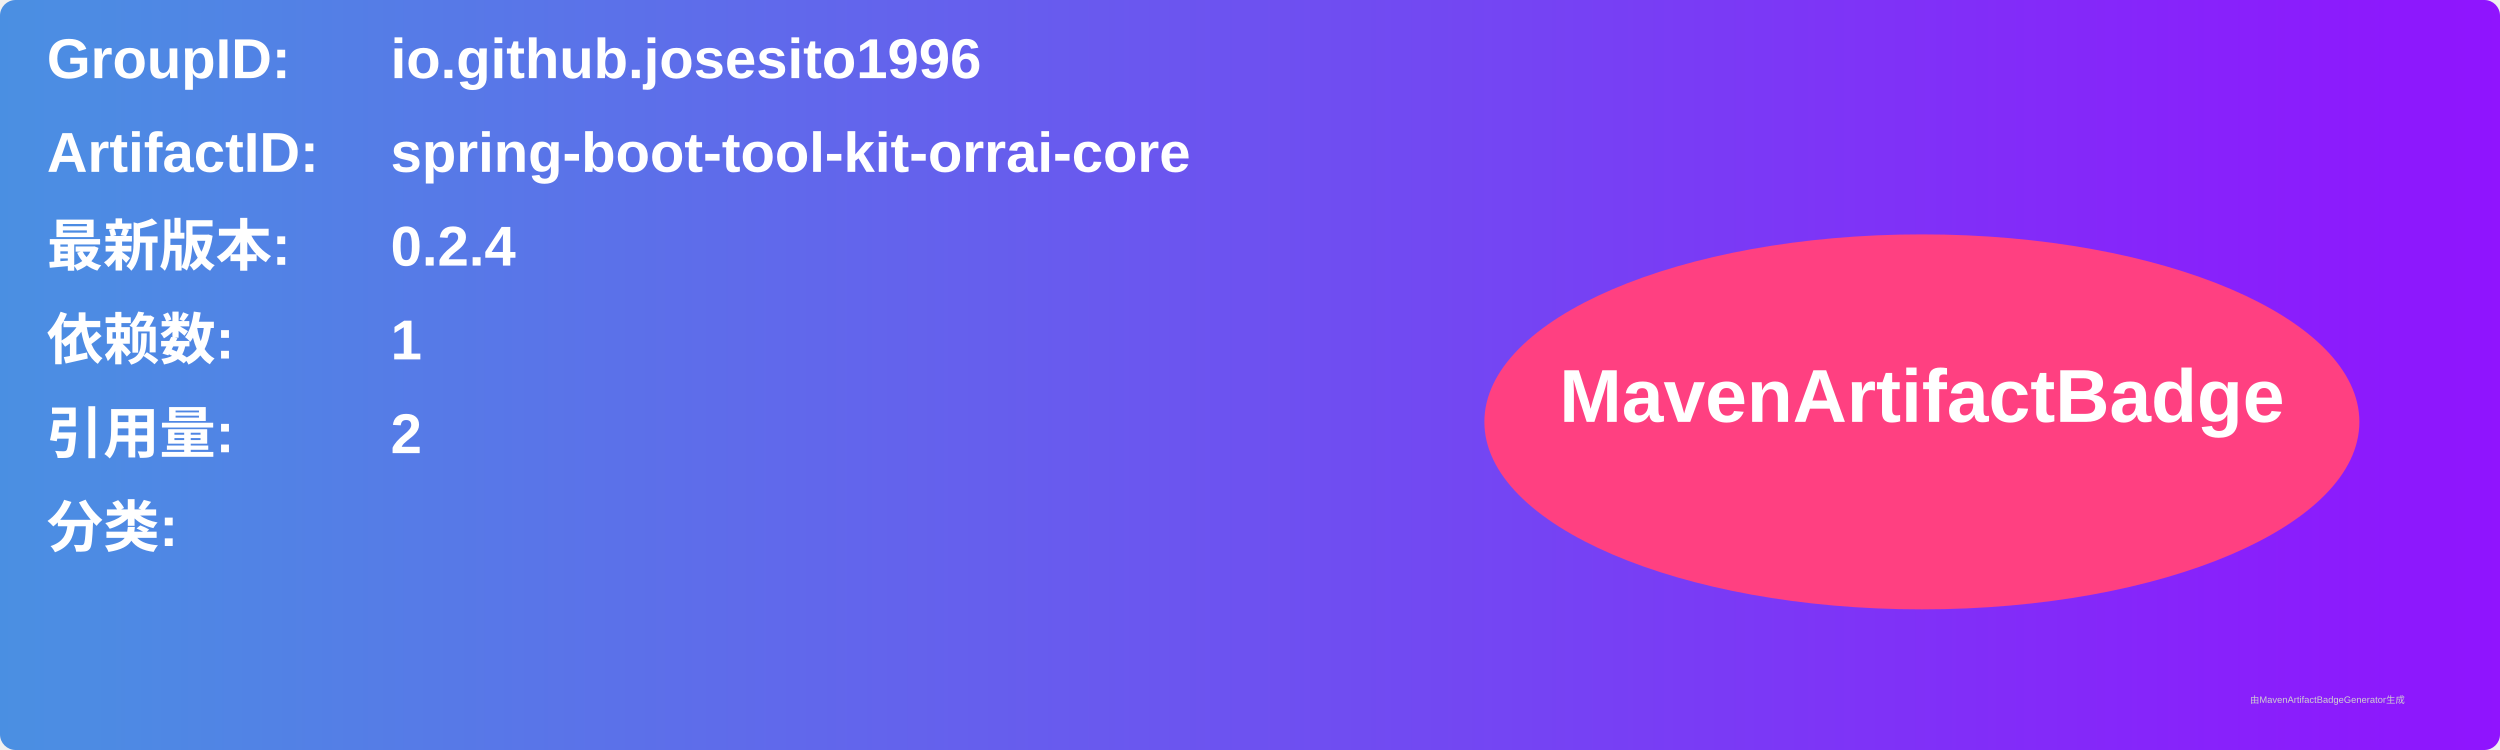
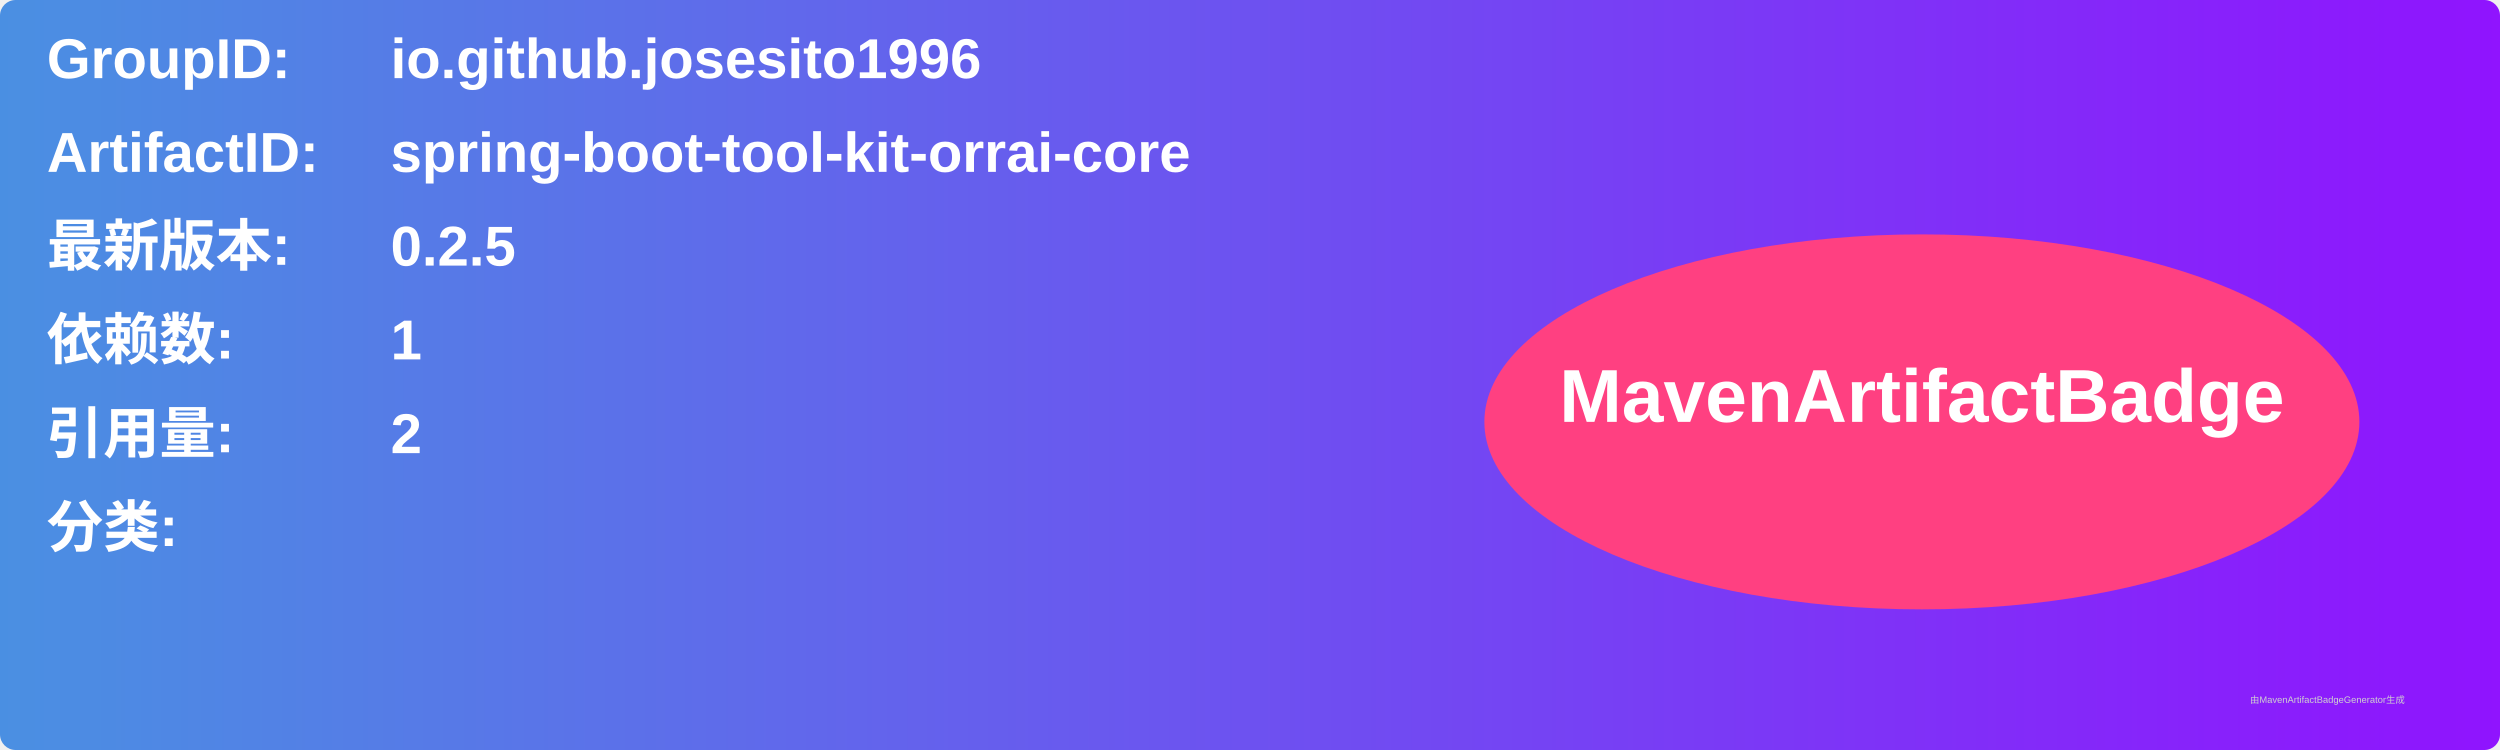
<svg xmlns="http://www.w3.org/2000/svg" width="800" height="240" viewBox="0 0 800 240">
  <linearGradient id="grad" x1="0%" y1="0%" x2="100%" y2="0%">
    <stop offset="0%" stop-color="#4a90e2" />
    <stop offset="100%" stop-color="#9013fe" />
  </linearGradient>
  <rect width="100%" height="100%" rx="5" ry="5" fill="url(#grad)" />
  <g transform="translate(15, 15)">
    <text x="0" y="10" font-family="Arial" font-size="18" fill="white" font-weight="bold" width="260">GroupID:</text>
    <text x="110" y="10" font-family="Arial" font-size="18" fill="white" font-weight="bold" width="460">io.github.josesito1996</text>
    <text x="0" y="40" font-family="Arial" font-size="18" fill="white" font-weight="bold" width="260">ArtifactID:</text>
    <text x="110" y="40" font-family="Arial" font-size="18" fill="white" font-weight="bold" width="460">spring-boot-tool-kit-orrai-core</text>
    <text x="0" y="70" font-family="Arial" font-size="18" fill="white" font-weight="bold">最新版本:</text>
    <text x="110" y="70" font-family="Arial" font-size="18" fill="white" font-weight="bold">
-       <tspan font-weight="bold">0.2.4</tspan>
+       <tspan font-weight="bold">0.2.5</tspan>
    </text>
    <text x="0" y="100" font-family="Arial" font-size="18" fill="white" font-weight="bold">依赖数: </text>
    <text x="110" y="100" font-family="Arial" font-size="18" fill="white">
      <tspan font-weight="bold">1</tspan>
    </text>
    <text x="0" y="130" font-family="Arial" font-size="18" fill="white" font-weight="bold">引用量: </text>
    <text x="110" y="130" font-family="Arial" font-size="18" fill="white">
      <tspan font-weight="bold">2</tspan>
    </text>
    <text x="0" y="160" font-family="Arial" font-size="18" fill="white" font-weight="bold">分类:</text>
    <text x="10" y="190" font-family="Arial" font-size="10" fill="white">
      <tspan font-weight="bold" />
    </text>
    <ellipse cx="600" cy="120" rx="140" ry="60" fill="#ff4081" />
    <text x="600" y="120" text-anchor="middle" font-family="Arial" font-size="24" fill="white" font-weight="bold">MavenArtifactBadge</text>
  </g>
  <text x="720" y="225" font-family="Arial" font-size="3" fill="#d0d0d0">由MavenArtifactBadgeGenerator生成</text>
</svg>
